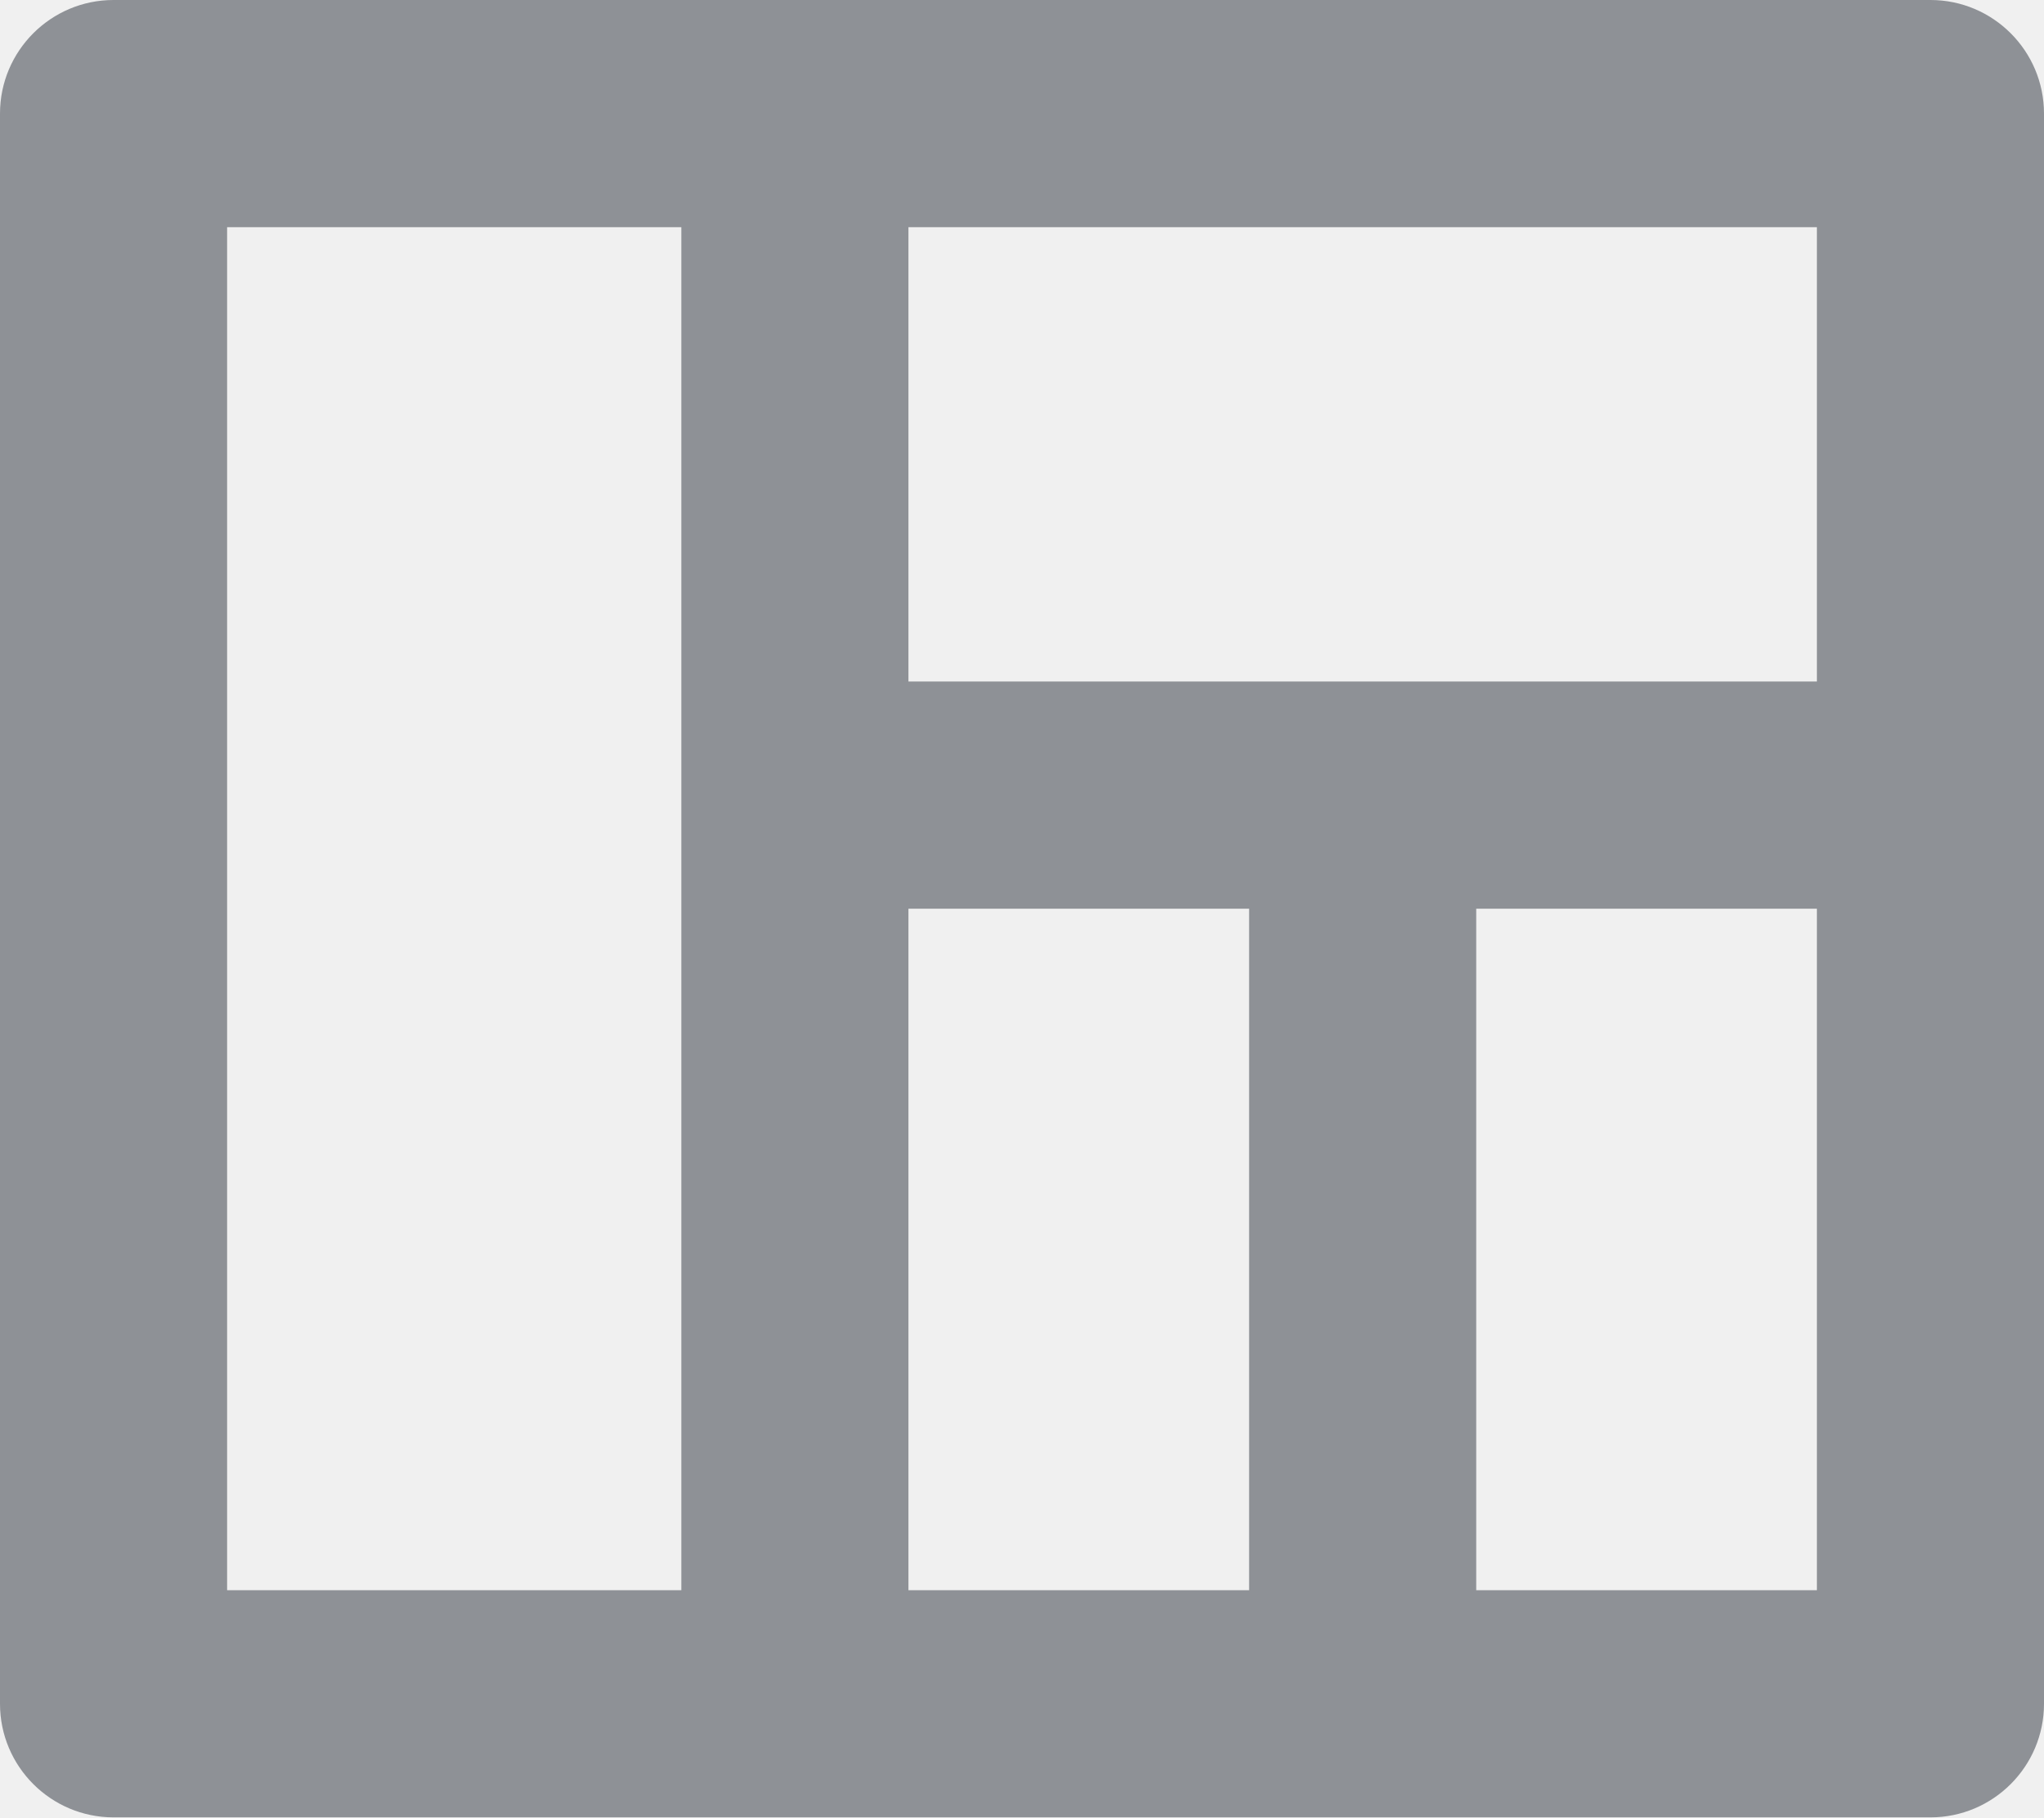
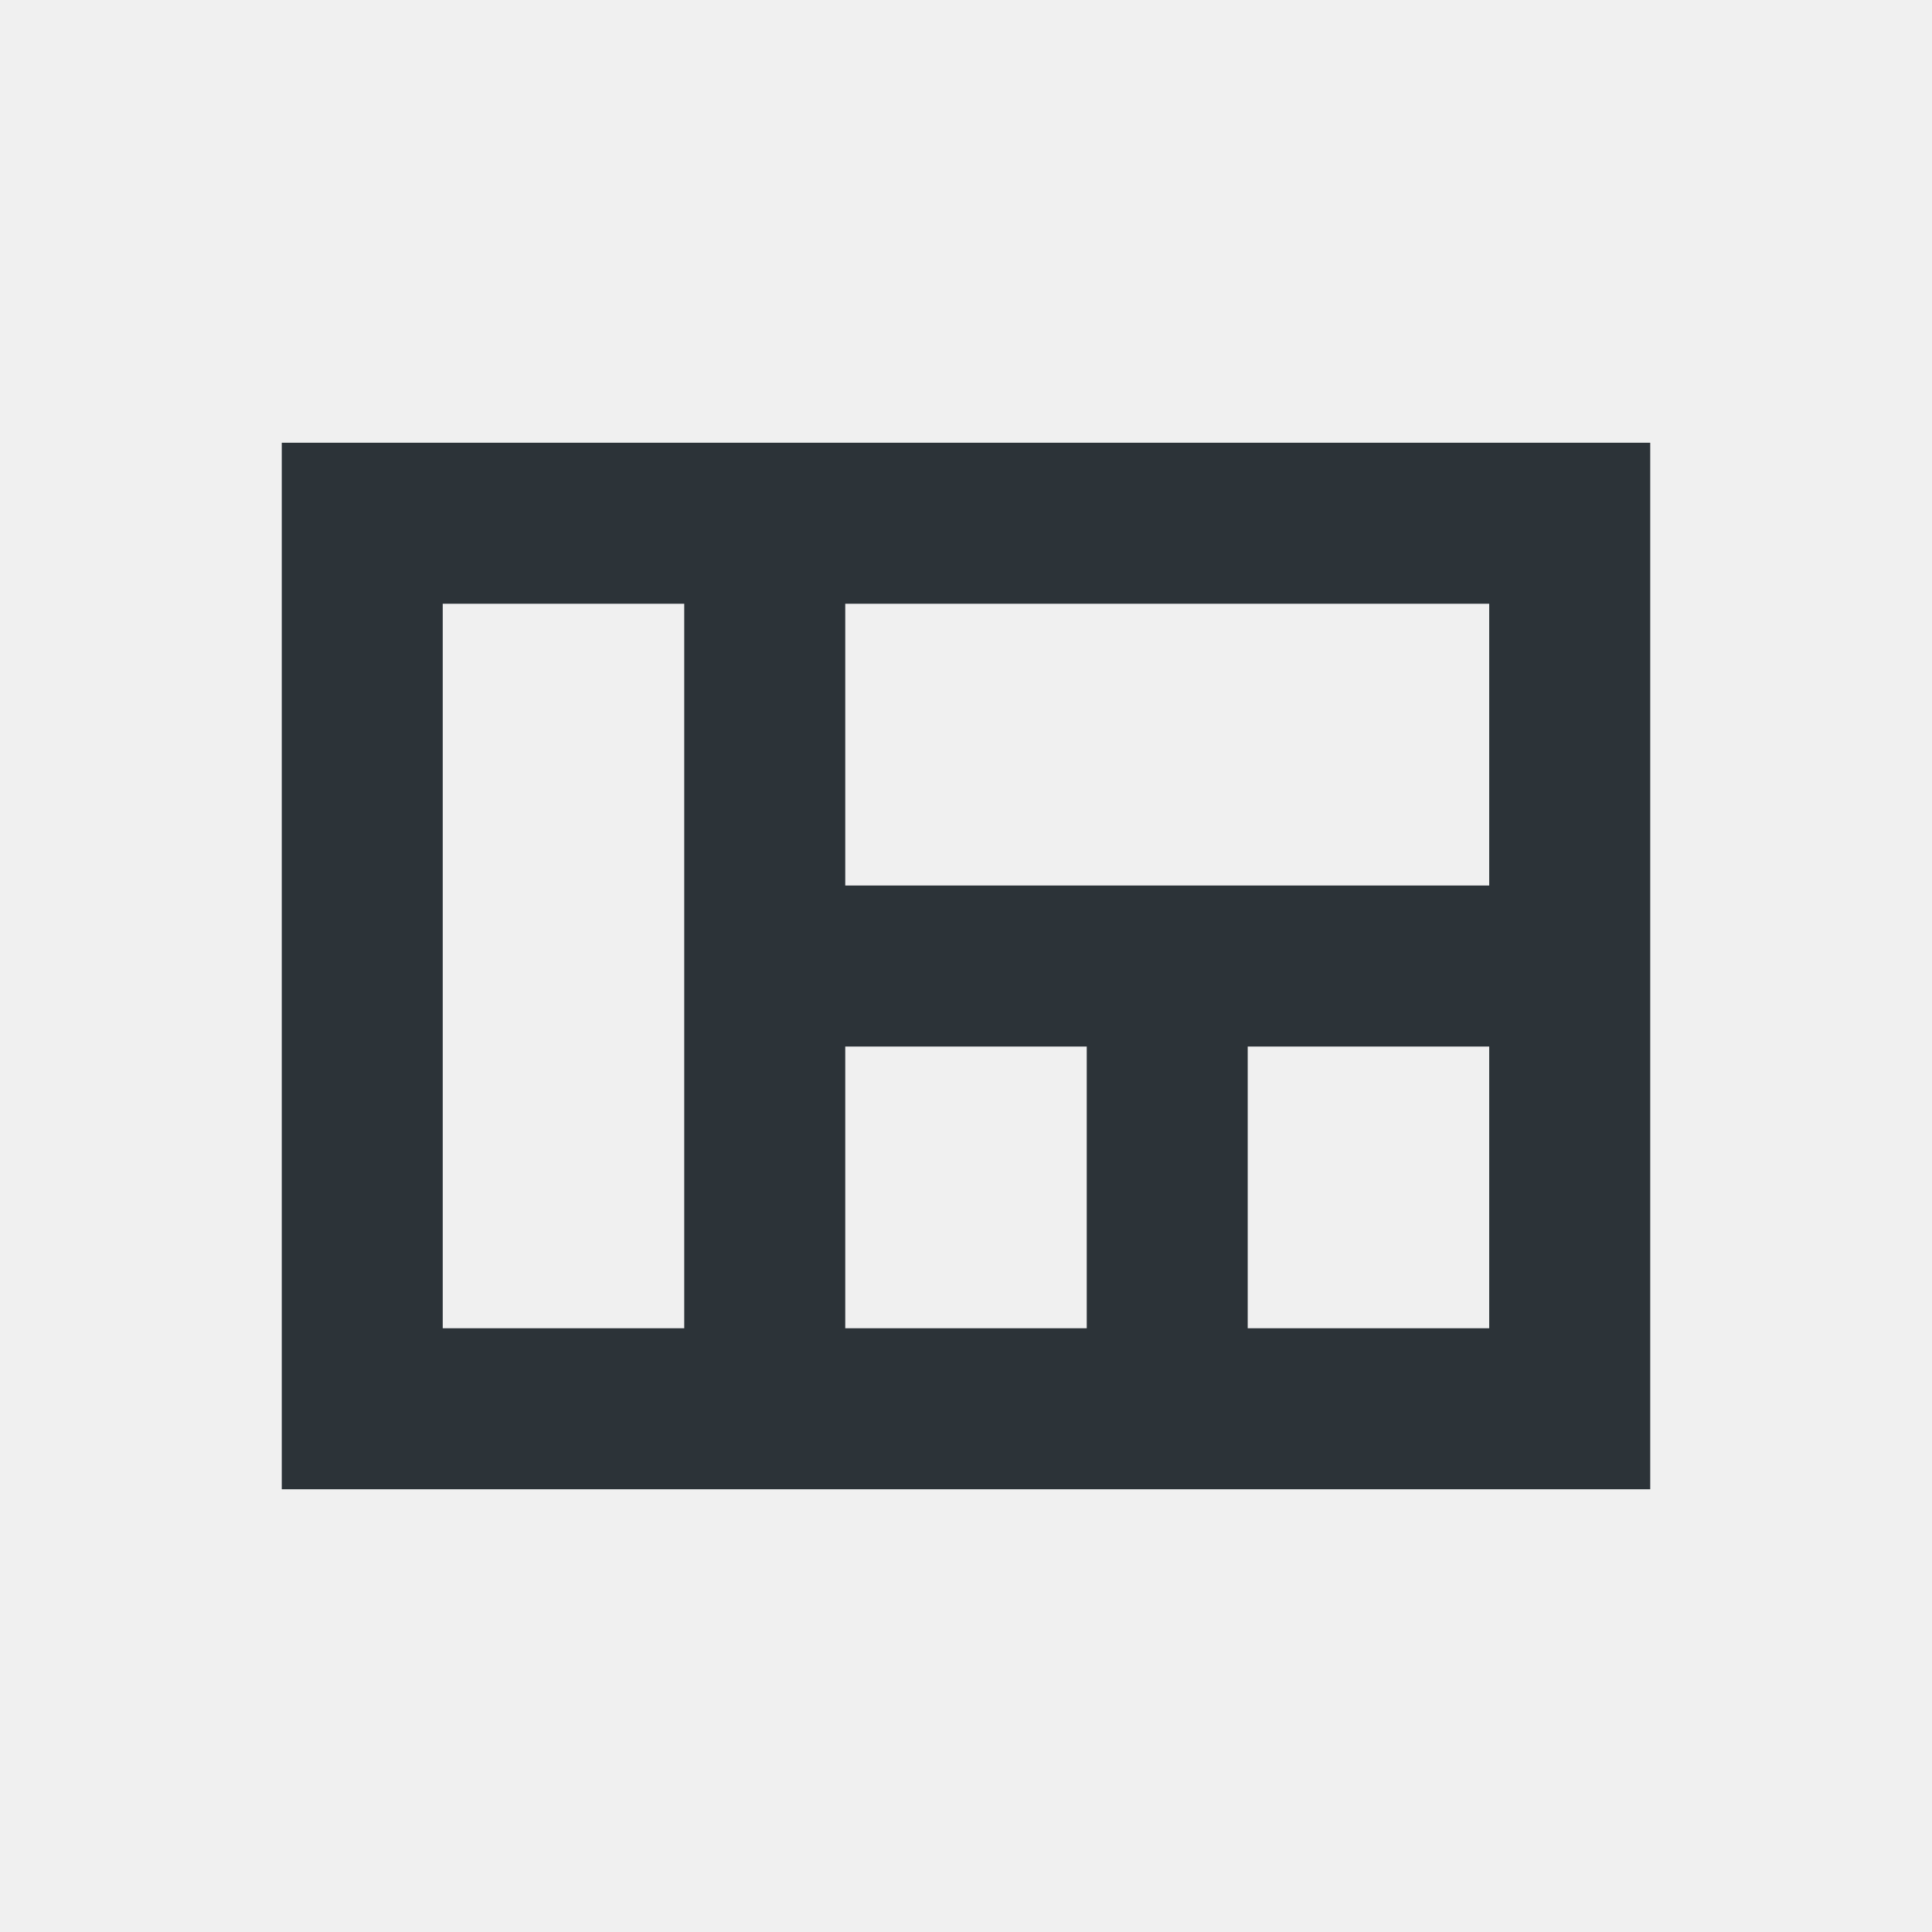
- <svg xmlns="http://www.w3.org/2000/svg" height="16" viewBox="0 0 18 16" width="18">
-   <g fill="none" fill-rule="evenodd" transform="translate(-3 -5)">
-     <path d="m0 0h24v24h-24z" />
-     <path d="m3 6v14c0 .552.448 1 1 1h16c.552 0 1-.448 1-1v-14c0-.552-.448-1-1-1h-16c-.552 0-1 .448-1 1zm2 13v-12h4v12zm6 0v-6h3v6zm8 0h-3v-6h3zm-8-8v-4h8v4z" fill="#8e9196" fill-rule="nonzero" />
+ <svg xmlns="http://www.w3.org/2000/svg" width="32" height="32" viewBox="0 0 32 32" fill="none">
+   <mask id="mask0" mask-type="alpha" maskUnits="userSpaceOnUse" x="4" y="7" width="24" height="18">
+     <path fill-rule="evenodd" clip-rule="evenodd" d="M4.667 7.333V24.667H27.333V7.333H4.667ZM7.333 22V10H11.333V22H7.333ZM14 17.334V22H18V17.334H14ZM24.666 22H20.666V17.334H24.666V22ZM14 10V14.667H24.666V10H14Z" fill="white" />
+   </mask>
+   <g mask="url(#mask0)">
+     <rect width="32" height="32" fill="#2C3338" />
  </g>
</svg>
